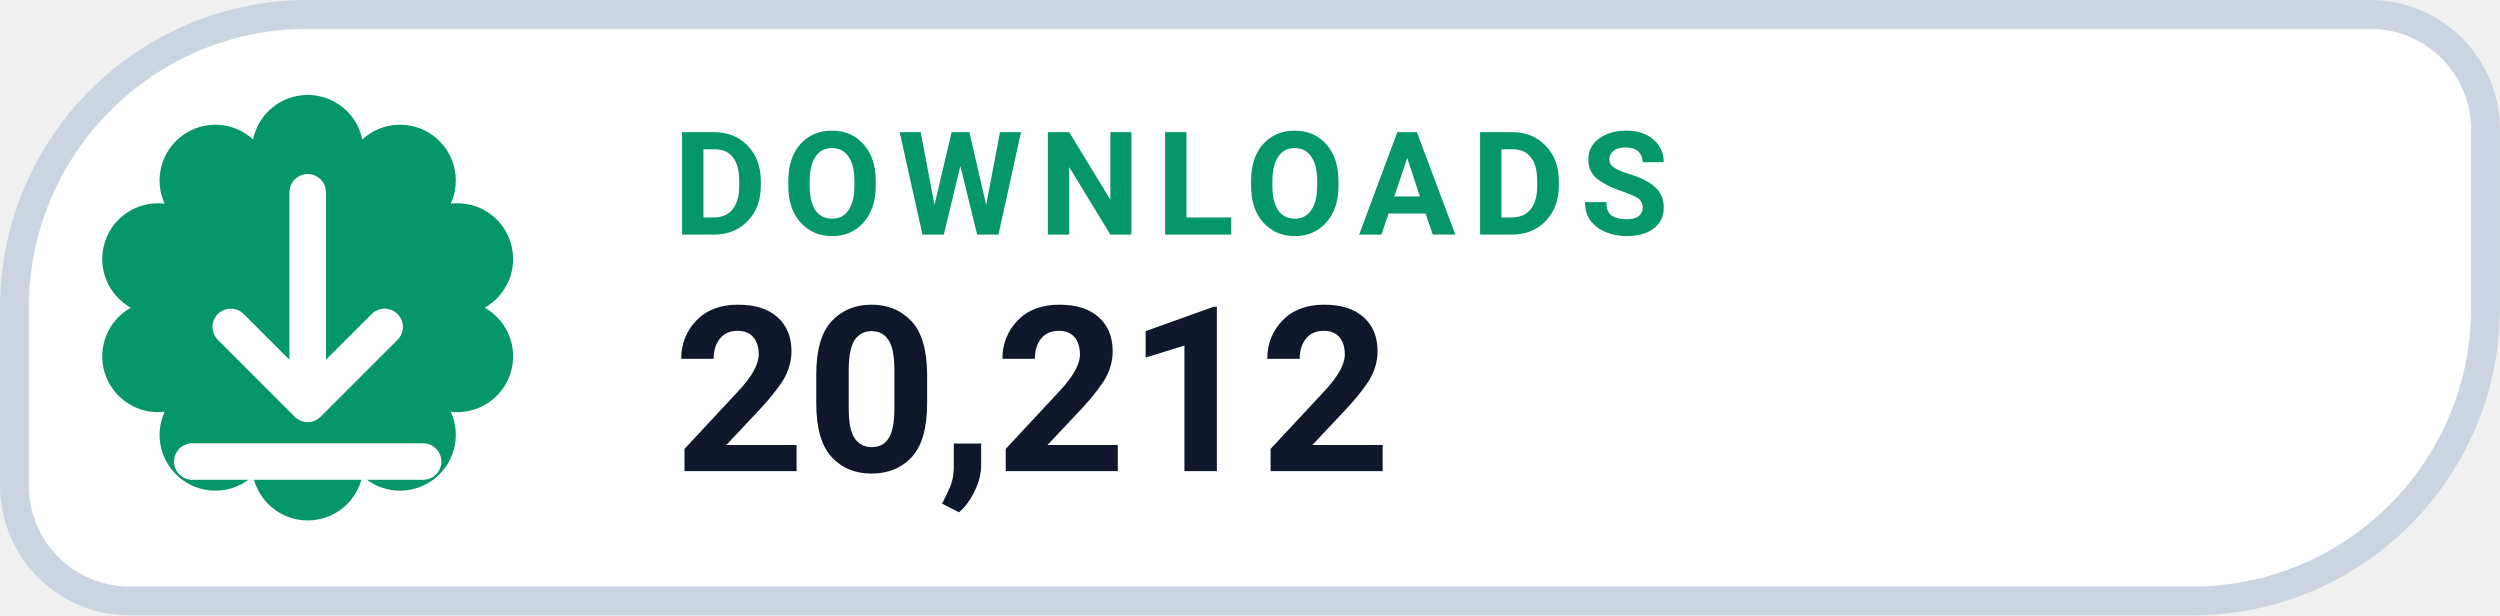
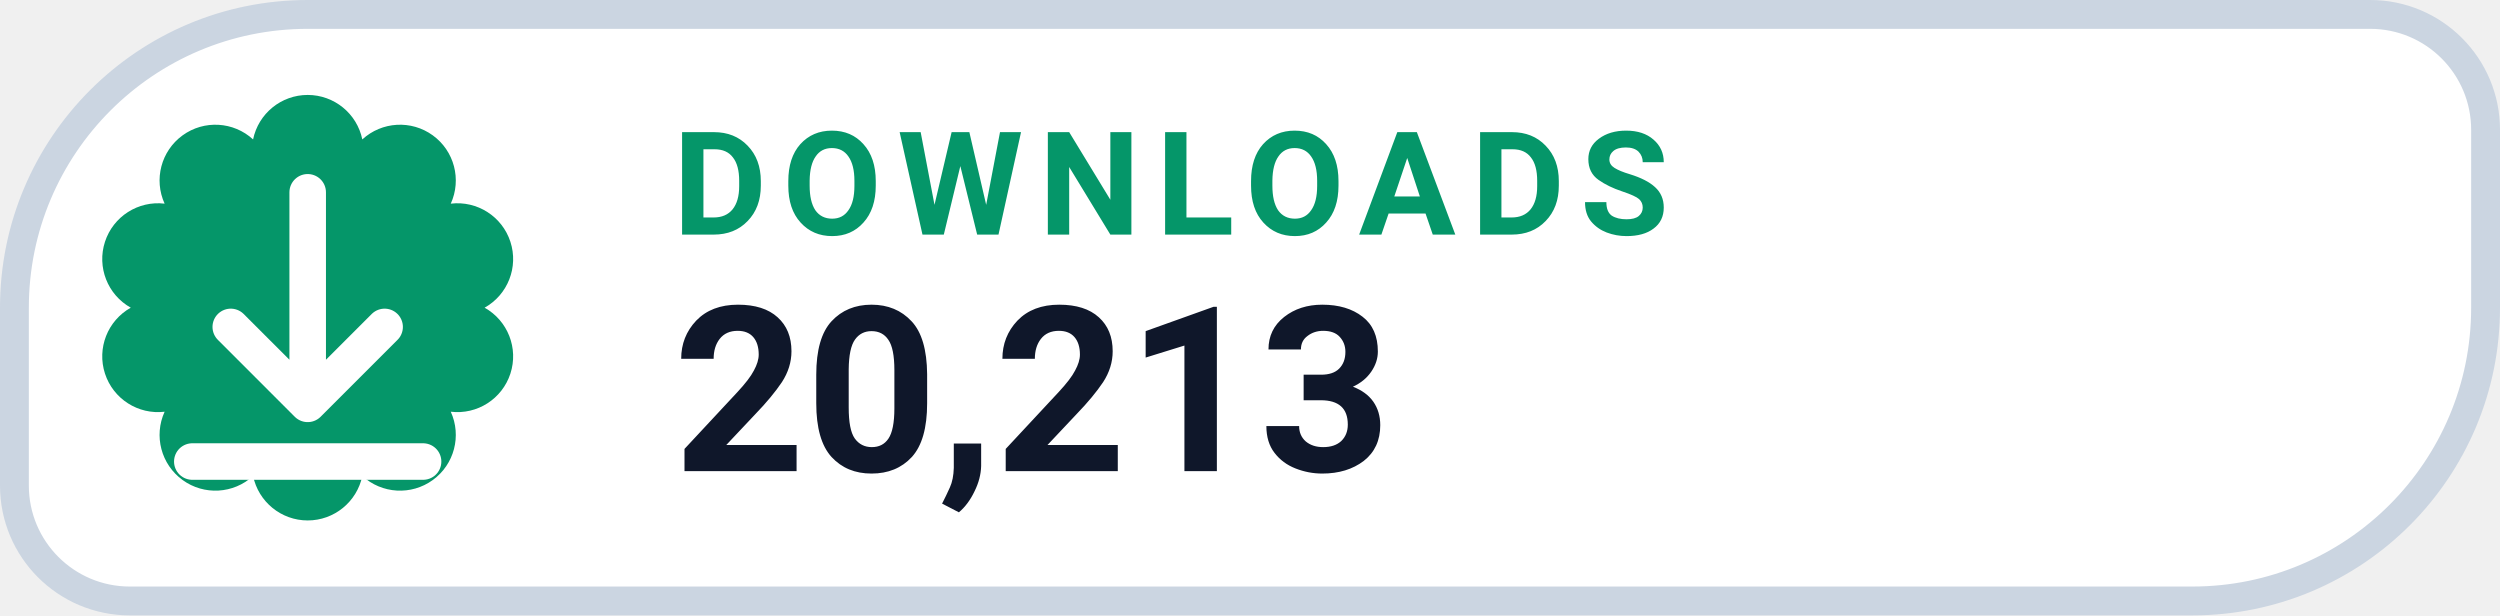
- <svg xmlns="http://www.w3.org/2000/svg" width="130" height="32" viewBox="0 0 130 32" role="img" aria-label="DOWNLOADS 20,212">
+ <svg xmlns="http://www.w3.org/2000/svg" width="130" height="32" viewBox="0 0 130 32" role="img" aria-label="DOWNLOADS 20,213">
  <path d="M 16.00 0.75 H 123.25 A 6.00 6.00 0 0 1 129.25 6.75 V 16.00 A 15.25 15.25 0 0 1 114.00 31.25 H 6.75 A 6.00 6.00 0 0 1 0.75 25.25 V 16.00 A 15.25 15.25 0 0 1 16.00 0.75 Z" fill="#FFFFFF" stroke="#CBD5E1" stroke-width="1.5" />
  <path d="M 13.16 7.25 A 2.90 2.90 0 0 1 18.84 7.25 A 2.90 2.90 0 0 1 23.44 10.59 A 2.90 2.90 0 0 1 25.20 16.00 A 2.90 2.90 0 0 1 23.44 21.41 A 2.90 2.90 0 0 1 18.84 24.75 A 2.90 2.90 0 0 1 13.16 24.75 A 2.90 2.90 0 0 1 8.56 21.41 A 2.90 2.90 0 0 1 6.80 16.00 A 2.90 2.90 0 0 1 8.56 10.59 A 2.90 2.90 0 0 1 13.16 7.25 Z" fill="#059669" />
  <g transform="translate(16 16)" style="color:#FFFFFF;">
    <path d="M0 -6 v11 m0 0 l4 -4 m-4 4 l-4 -4 M-6 8 h12" fill="none" stroke="currentColor" stroke-width="1.9" stroke-linecap="round" stroke-linejoin="round" />
  </g>
  <text x="35" y="12.2" fill="#059669" font-family="-apple-system,BlinkMacSystemFont,'Segoe UI',Roboto,Helvetica,Arial,sans-serif" font-size="7.5" font-weight="700" letter-spacing=".8">DOWNLOADS</text>
-   <text x="35" y="24.5" fill="#0F172A" font-family="-apple-system,BlinkMacSystemFont,'Segoe UI',Roboto,Helvetica,Arial,sans-serif" font-size="12" font-weight="750">20,212</text>
+   <text x="35" y="24.5" fill="#0F172A" font-family="-apple-system,BlinkMacSystemFont,'Segoe UI',Roboto,Helvetica,Arial,sans-serif" font-size="12" font-weight="750">20,213</text>
</svg>
